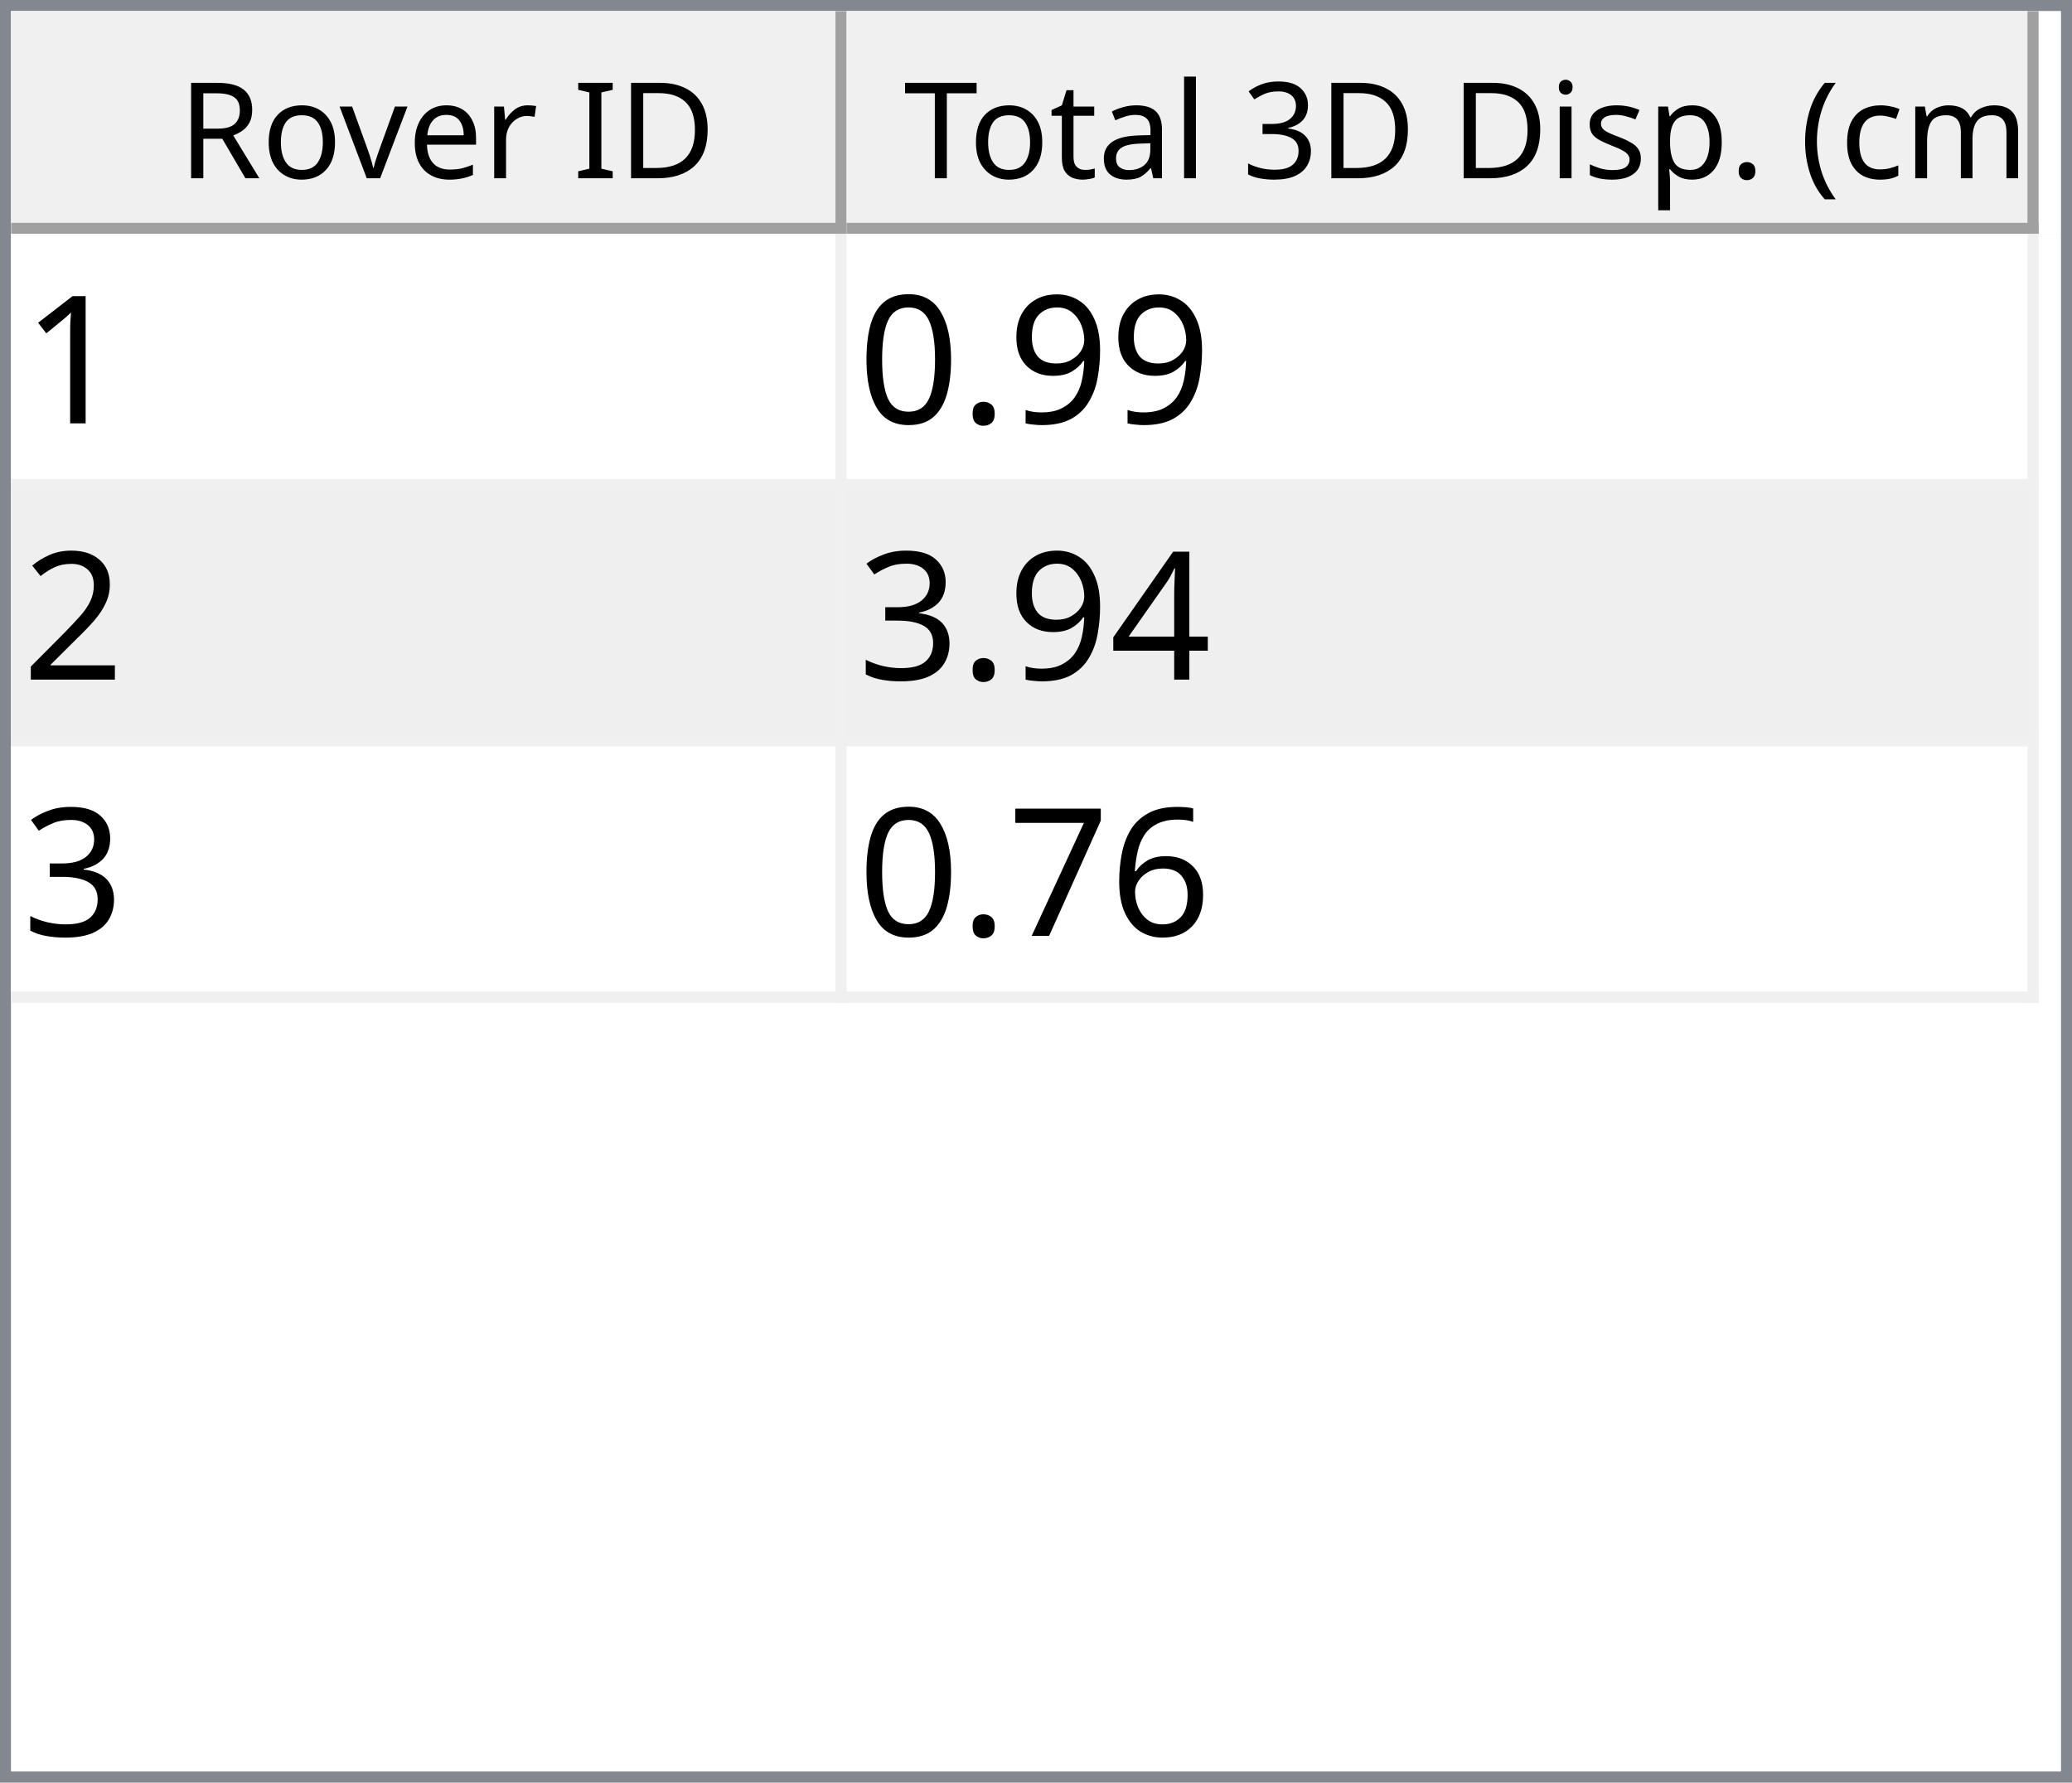
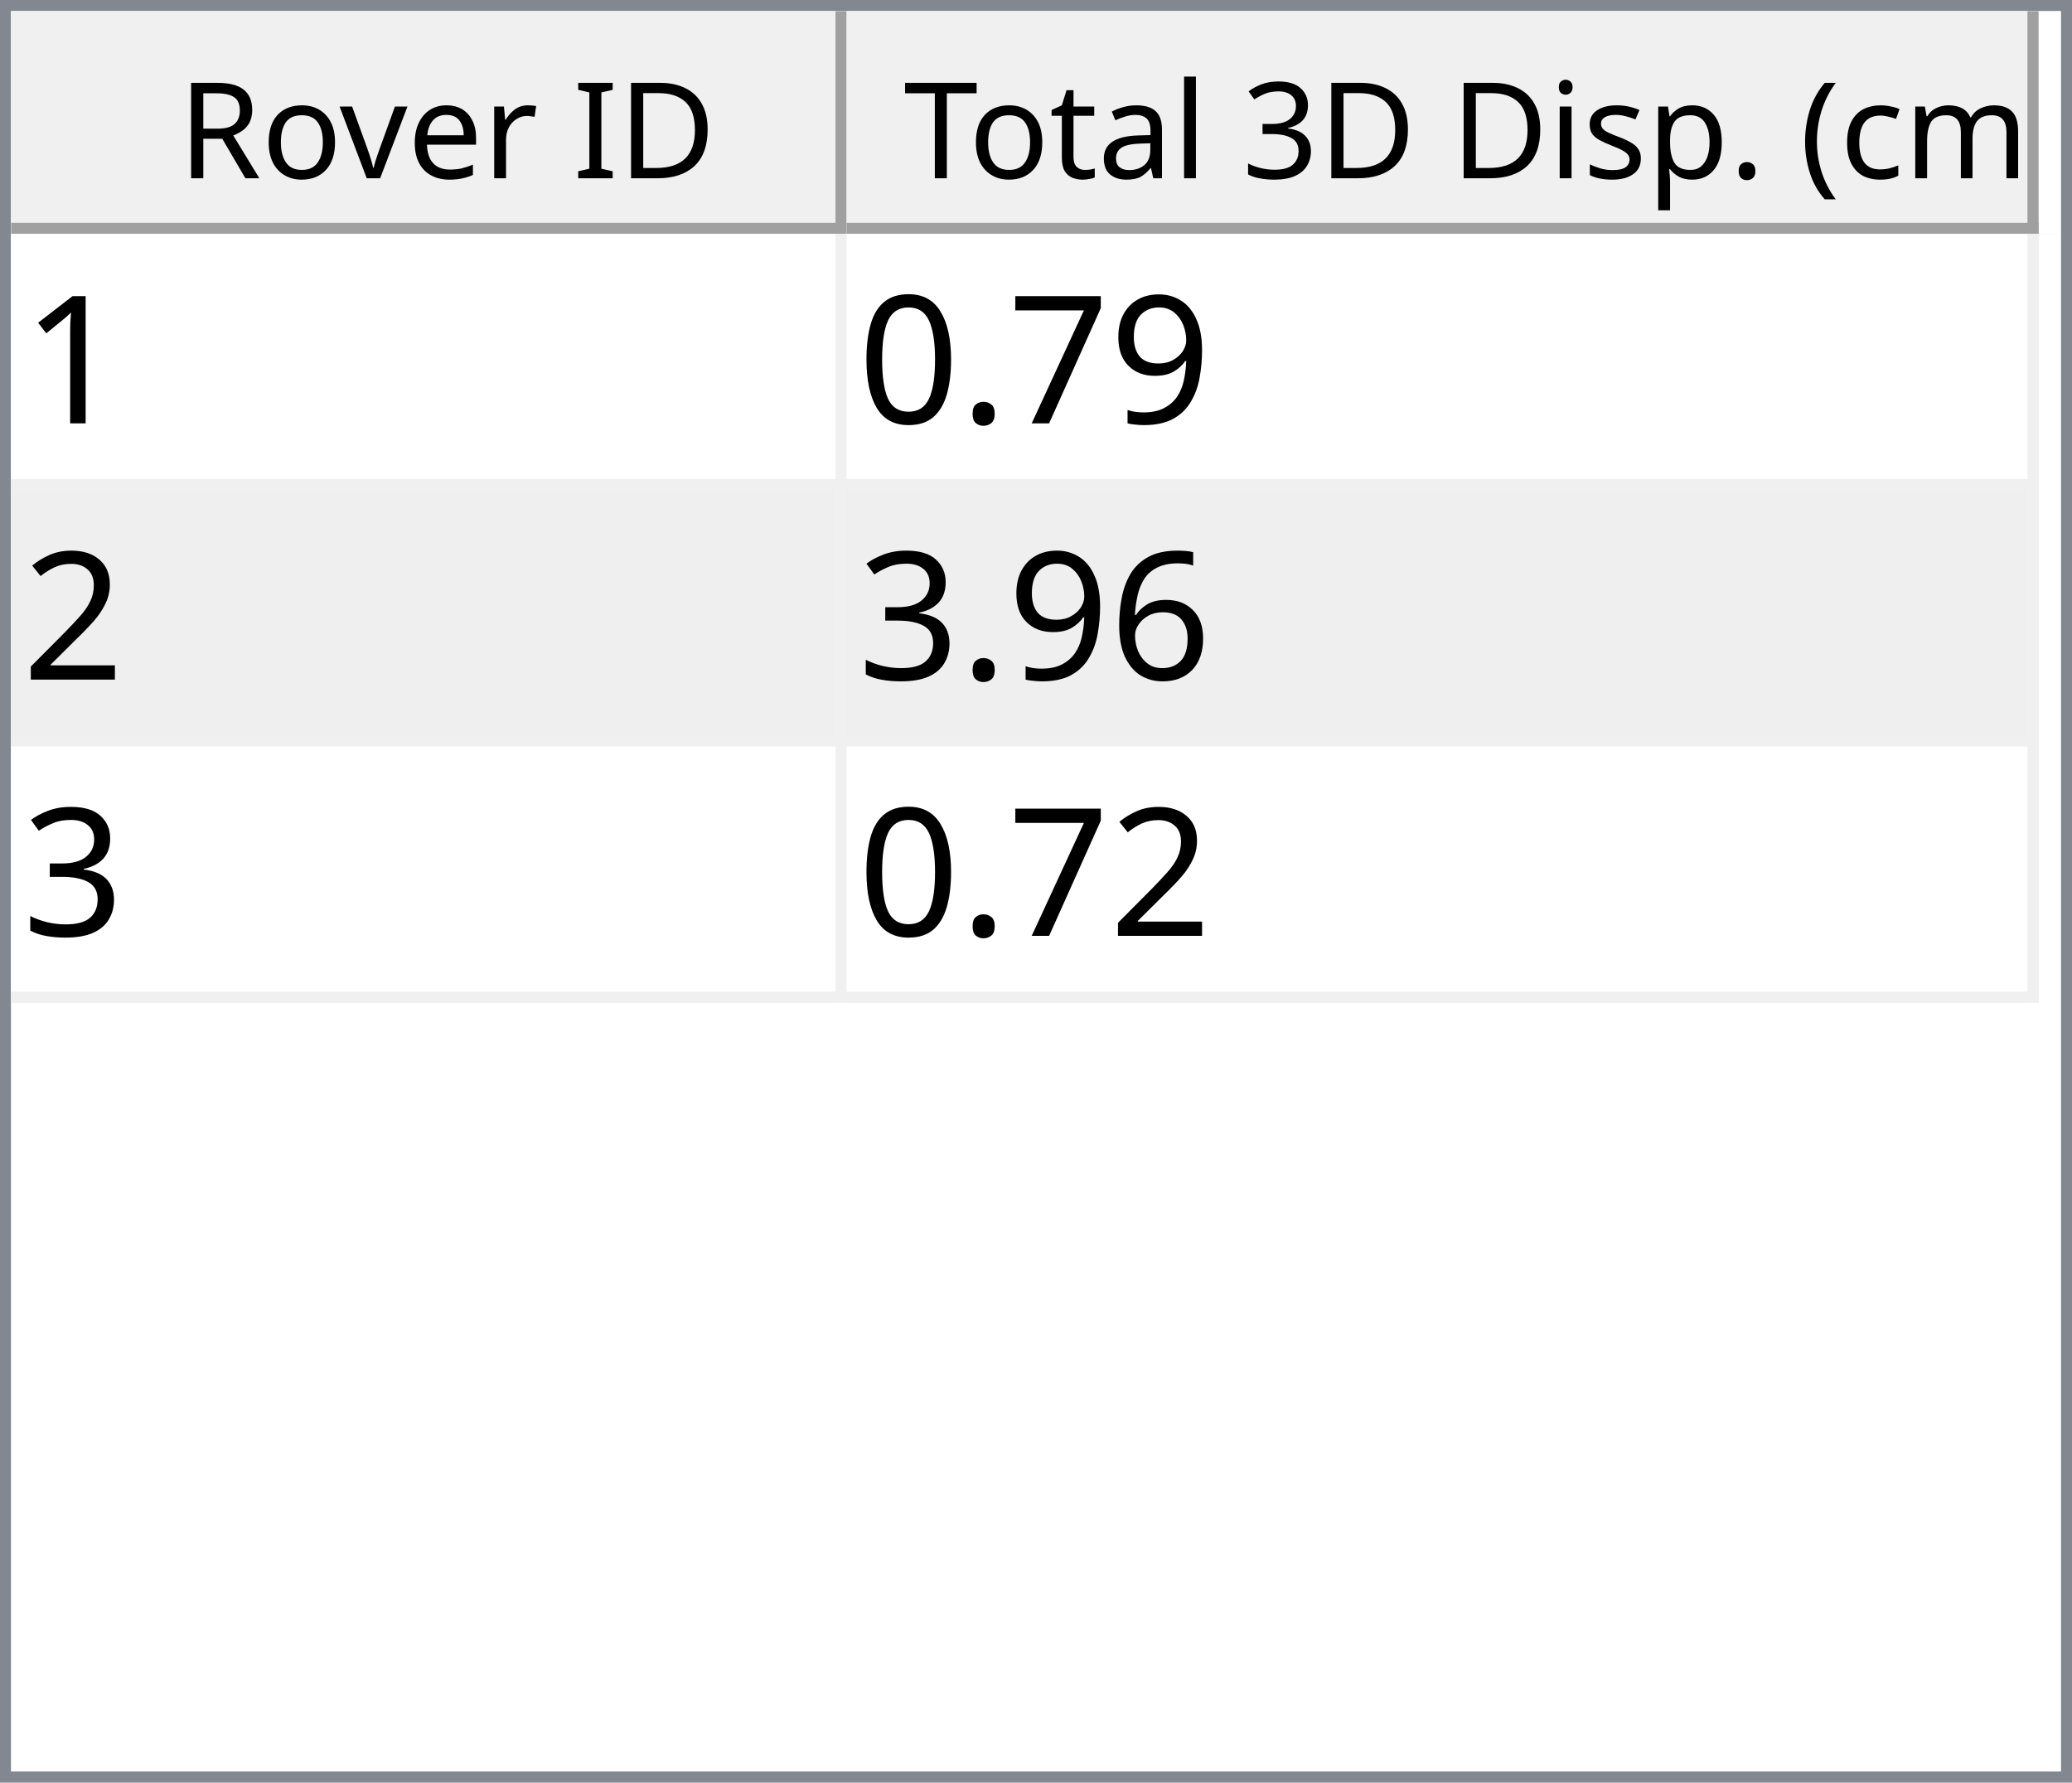
<svg xmlns="http://www.w3.org/2000/svg" style="fill-opacity:1; color-rendering:auto; color-interpolation:auto; text-rendering:auto; stroke:black; stroke-linecap:square; stroke-miterlimit:10; shape-rendering:auto; stroke-opacity:1; fill:black; stroke-dasharray:none; font-weight:normal; stroke-width:1; font-family:'Dialog'; font-style:normal; stroke-linejoin:miter; font-size:12px; stroke-dashoffset:0; image-rendering:auto;" width="186" height="160">
  <defs id="genericDefs" />
  <g>
    <defs id="defs1">
      <clipPath clipPathUnits="userSpaceOnUse" id="clipPath1">
        <path d="M0 0 L186 0 L186 160 L0 160 L0 0 Z" />
      </clipPath>
      <clipPath clipPathUnits="userSpaceOnUse" id="clipPath2">
        <path d="M0 0 L0 160 L186 160 L186 0 Z" />
      </clipPath>
      <clipPath clipPathUnits="userSpaceOnUse" id="clipPath3">
        <path d="M0 0 L0 20 L184 20 L184 0 Z" />
      </clipPath>
      <clipPath clipPathUnits="userSpaceOnUse" id="clipPath4">
        <path d="M0 0 L0 20 L75 20 L75 0 Z" />
      </clipPath>
      <clipPath clipPathUnits="userSpaceOnUse" id="clipPath5">
        <path d="M1 1 L1 19 L74 19 L74 1 Z" />
      </clipPath>
      <clipPath clipPathUnits="userSpaceOnUse" id="clipPath6">
        <path d="M0 0 L0 18 L73 18 L73 0 Z" />
      </clipPath>
      <clipPath clipPathUnits="userSpaceOnUse" id="clipPath7">
        <path d="M-0.5 -0.5 L-0.5 19.5 L74.5 19.5 L74.5 -0.5 Z" />
      </clipPath>
      <clipPath clipPathUnits="userSpaceOnUse" id="clipPath8">
        <path d="M0 0 L0 20 L107 20 L107 0 Z" />
      </clipPath>
      <clipPath clipPathUnits="userSpaceOnUse" id="clipPath9">
        <path d="M1 1 L1 19 L106 19 L106 1 Z" />
      </clipPath>
      <clipPath clipPathUnits="userSpaceOnUse" id="clipPath10">
        <path d="M0 0 L0 18 L105 18 L105 0 Z" />
      </clipPath>
      <clipPath clipPathUnits="userSpaceOnUse" id="clipPath11">
        <path d="M-0.5 -0.5 L-0.5 19.5 L106.5 19.5 L106.5 -0.5 Z" />
      </clipPath>
      <clipPath clipPathUnits="userSpaceOnUse" id="clipPath12">
        <path d="M0 0 L0 138 L184 138 L184 0 Z" />
      </clipPath>
      <clipPath clipPathUnits="userSpaceOnUse" id="clipPath13">
        <path d="M0 0 L0 69 L182 69 L182 0 Z" />
      </clipPath>
      <clipPath clipPathUnits="userSpaceOnUse" id="clipPath14">
        <path d="M-0.5 -0.5 L-0.5 68.5 L181.5 68.5 L181.5 -0.5 Z" />
      </clipPath>
      <clipPath clipPathUnits="userSpaceOnUse" id="clipPath15">
        <path d="M0 0 L0 22 L74 22 L74 0 Z" />
      </clipPath>
      <clipPath clipPathUnits="userSpaceOnUse" id="clipPath16">
        <path d="M0 0 L0 22 L106 22 L106 0 Z" />
      </clipPath>
      <font horiz-adv-x="64.551" id="font1">
        <font-face ascent="107.91" descent="25.098" units-per-em="100" style="font-style:normal; font-family:Segoe UI; font-weight:normal;" />
        <missing-glyph horiz-adv-x="64.551" d="M8.109 0 L8.109 68.266 L56.453 68.266 L56.453 0 L8.109 0 ZM15.328 7.234 L49.219 7.234 L49.219 61.031 L15.328 61.031 L15.328 7.234 Z" />
        <glyph unicode="D" horiz-adv-x="70.117" d="M9.188 0 L9.188 70.016 L28.516 70.016 Q65.531 70.016 65.531 35.891 Q65.531 19.672 55.25 9.836 Q44.969 0 27.734 0 L9.188 0 ZM17.391 62.594 L17.391 7.422 L27.828 7.422 Q41.609 7.422 49.273 14.797 Q56.938 22.172 56.938 35.688 Q56.938 62.594 28.328 62.594 L17.391 62.594 Z" />
        <glyph unicode="I" horiz-adv-x="26.611" d="M17.391 0 L9.188 0 L9.188 70.016 L17.391 70.016 L17.391 0 Z" />
        <glyph unicode=" " horiz-adv-x="27.393" d="" />
        <glyph unicode="r" horiz-adv-x="34.766" d="M34.188 41.891 Q32.078 43.5 28.125 43.5 Q23 43.5 19.555 38.672 Q16.109 33.844 16.109 25.484 L16.109 0 L8.109 0 L8.109 50 L16.109 50 L16.109 39.703 L16.312 39.703 Q18.016 44.969 21.531 47.922 Q25.047 50.875 29.391 50.875 Q32.516 50.875 34.188 50.203 L34.188 41.891 Z" />
        <glyph unicode="e" horiz-adv-x="52.295" d="M48.297 23 L12.984 23 Q13.188 14.656 17.484 10.109 Q21.781 5.562 29.297 5.562 Q37.75 5.562 44.828 11.141 L44.828 3.609 Q38.234 -1.172 27.391 -1.172 Q16.797 -1.172 10.742 5.641 Q4.688 12.453 4.688 24.812 Q4.688 36.469 11.305 43.82 Q17.922 51.172 27.734 51.172 Q37.547 51.172 42.922 44.828 Q48.297 38.484 48.297 27.203 L48.297 23 ZM40.094 29.781 Q40.047 36.719 36.75 40.578 Q33.453 44.438 27.594 44.438 Q21.922 44.438 17.969 40.383 Q14.016 36.328 13.094 29.781 L40.094 29.781 Z" />
        <glyph unicode="v" horiz-adv-x="47.9" d="M47.406 50 L27.484 0 L19.625 0 L0.688 50 L9.469 50 L22.172 13.672 Q23.578 9.672 23.922 6.688 L24.125 6.688 Q24.609 10.453 25.688 13.484 L38.969 50 L47.406 50 Z" />
        <glyph unicode="o" horiz-adv-x="58.594" d="M29 -1.172 Q17.922 -1.172 11.305 5.836 Q4.688 12.844 4.688 24.422 Q4.688 37.016 11.57 44.094 Q18.453 51.172 30.172 51.172 Q41.359 51.172 47.633 44.289 Q53.906 37.406 53.906 25.203 Q53.906 13.234 47.141 6.031 Q40.375 -1.172 29 -1.172 ZM29.594 44.438 Q21.875 44.438 17.383 39.188 Q12.891 33.938 12.891 24.703 Q12.891 15.828 17.43 10.695 Q21.969 5.562 29.594 5.562 Q37.359 5.562 41.531 10.594 Q45.703 15.625 45.703 24.906 Q45.703 34.281 41.531 39.359 Q37.359 44.438 29.594 44.438 Z" />
        <glyph unicode="R" horiz-adv-x="59.814" d="M59.375 0 L49.609 0 L37.891 19.625 Q36.281 22.359 34.766 24.289 Q33.25 26.219 31.664 27.438 Q30.078 28.656 28.25 29.219 Q26.422 29.781 24.125 29.781 L17.391 29.781 L17.391 0 L9.188 0 L9.188 70.016 L30.078 70.016 Q34.672 70.016 38.555 68.867 Q42.438 67.719 45.289 65.375 Q48.141 63.031 49.758 59.547 Q51.375 56.062 51.375 51.375 Q51.375 47.703 50.273 44.656 Q49.172 41.609 47.148 39.211 Q45.125 36.812 42.266 35.133 Q39.406 33.453 35.844 32.516 L35.844 32.328 Q37.594 31.547 38.891 30.547 Q40.188 29.547 41.359 28.18 Q42.531 26.812 43.68 25.078 Q44.828 23.344 46.234 21.047 L59.375 0 ZM17.391 62.594 L17.391 37.203 L28.516 37.203 Q31.594 37.203 34.203 38.133 Q36.812 39.062 38.719 40.797 Q40.625 42.531 41.703 45.047 Q42.781 47.562 42.781 50.688 Q42.781 56.297 39.141 59.445 Q35.5 62.594 28.609 62.594 L17.391 62.594 Z" />
        <glyph unicode=")" horiz-adv-x="30.176" d="M8.297 -15.922 L1.172 -15.922 Q16.406 2.344 16.406 26.812 Q16.406 51.469 1.078 70.016 L8.297 70.016 Q23.531 52.156 23.531 26.703 Q23.531 1.375 8.297 -15.922 Z" />
        <glyph unicode="m" horiz-adv-x="86.133" d="M79.109 0 L71.094 0 L71.094 28.719 Q71.094 37.016 68.531 40.727 Q65.969 44.438 59.906 44.438 Q54.781 44.438 51.195 39.75 Q47.609 35.062 47.609 28.516 L47.609 0 L39.594 0 L39.594 29.688 Q39.594 44.438 28.219 44.438 Q22.953 44.438 19.531 40.016 Q16.109 35.594 16.109 28.516 L16.109 0 L8.109 0 L8.109 50 L16.109 50 L16.109 42.094 L16.312 42.094 Q21.625 51.172 31.844 51.172 Q36.969 51.172 40.773 48.312 Q44.578 45.453 46 40.828 Q51.562 51.172 62.594 51.172 Q79.109 51.172 79.109 30.812 L79.109 0 Z" />
        <glyph unicode="c" horiz-adv-x="46.191" d="M42.188 2.297 Q36.422 -1.172 28.516 -1.172 Q17.828 -1.172 11.258 5.789 Q4.688 12.75 4.688 23.828 Q4.688 36.188 11.766 43.68 Q18.844 51.172 30.672 51.172 Q37.25 51.172 42.281 48.734 L42.281 40.531 Q36.719 44.438 30.375 44.438 Q22.703 44.438 17.797 38.945 Q12.891 33.453 12.891 24.516 Q12.891 15.719 17.508 10.641 Q22.125 5.562 29.891 5.562 Q36.422 5.562 42.188 9.906 L42.188 2.297 Z" />
        <glyph unicode="(" horiz-adv-x="30.176" d="M29.109 -15.922 L21.969 -15.922 Q6.844 1.375 6.844 26.703 Q6.844 52.156 21.969 70.016 L29.203 70.016 Q13.875 51.469 13.875 26.812 Q13.875 2.344 29.109 -15.922 Z" />
        <glyph unicode="." horiz-adv-x="21.68" d="M10.891 -1.078 Q8.641 -1.078 7.055 0.539 Q5.469 2.156 5.469 4.391 Q5.469 6.641 7.055 8.273 Q8.641 9.906 10.891 9.906 Q13.188 9.906 14.797 8.273 Q16.406 6.641 16.406 4.391 Q16.406 2.156 14.797 0.539 Q13.188 -1.078 10.891 -1.078 Z" />
        <glyph unicode="p" horiz-adv-x="58.789" d="M16.312 7.234 L16.109 7.234 L16.109 -23 L8.109 -23 L8.109 50 L16.109 50 L16.109 41.219 L16.312 41.219 Q22.219 51.172 33.594 51.172 Q43.266 51.172 48.688 44.461 Q54.109 37.75 54.109 26.469 Q54.109 13.922 48 6.375 Q41.891 -1.172 31.297 -1.172 Q21.578 -1.172 16.312 7.234 ZM16.109 27.391 L16.109 20.406 Q16.109 14.203 20.141 9.883 Q24.172 5.562 30.375 5.562 Q37.641 5.562 41.773 11.133 Q45.906 16.703 45.906 26.609 Q45.906 34.969 42.047 39.703 Q38.188 44.438 31.594 44.438 Q24.609 44.438 20.359 39.578 Q16.109 34.719 16.109 27.391 Z" />
        <glyph unicode="s" horiz-adv-x="42.432" d="M5.078 1.812 L5.078 10.406 Q11.625 5.562 19.484 5.562 Q30.031 5.562 30.031 12.594 Q30.031 14.594 29.125 15.992 Q28.219 17.391 26.68 18.461 Q25.141 19.531 23.07 20.383 Q21 21.234 18.609 22.172 Q15.281 23.484 12.766 24.828 Q10.25 26.172 8.57 27.859 Q6.891 29.547 6.031 31.695 Q5.172 33.844 5.172 36.719 Q5.172 40.234 6.789 42.945 Q8.406 45.656 11.086 47.484 Q13.766 49.312 17.211 50.242 Q20.656 51.172 24.312 51.172 Q30.812 51.172 35.938 48.922 L35.938 40.828 Q30.422 44.438 23.25 44.438 Q21 44.438 19.195 43.922 Q17.391 43.406 16.094 42.477 Q14.797 41.547 14.086 40.258 Q13.375 38.969 13.375 37.406 Q13.375 35.453 14.086 34.133 Q14.797 32.812 16.164 31.789 Q17.531 30.766 19.484 29.938 Q21.438 29.109 23.922 28.125 Q27.25 26.859 29.883 25.516 Q32.516 24.172 34.375 22.484 Q36.234 20.797 37.234 18.602 Q38.234 16.406 38.234 13.375 Q38.234 9.672 36.602 6.938 Q34.969 4.203 32.234 2.398 Q29.5 0.594 25.93 -0.289 Q22.359 -1.172 18.453 -1.172 Q10.75 -1.172 5.078 1.812 Z" />
        <glyph unicode="i" horiz-adv-x="24.219" d="M12.203 62.703 Q10.062 62.703 8.547 64.164 Q7.031 65.625 7.031 67.875 Q7.031 70.125 8.547 71.609 Q10.062 73.094 12.203 73.094 Q14.406 73.094 15.945 71.609 Q17.484 70.125 17.484 67.875 Q17.484 65.719 15.945 64.211 Q14.406 62.703 12.203 62.703 ZM16.109 0 L8.109 0 L8.109 50 L16.109 50 L16.109 0 Z" />
        <glyph unicode="3" horiz-adv-x="53.906" d="M46.531 19.828 Q46.531 15.094 44.75 11.211 Q42.969 7.328 39.719 4.57 Q36.469 1.812 31.93 0.297 Q27.391 -1.219 21.922 -1.219 Q11.922 -1.219 6 2.594 L6 11.188 Q13.094 5.609 22.219 5.609 Q25.875 5.609 28.828 6.539 Q31.781 7.469 33.906 9.227 Q36.031 10.984 37.18 13.477 Q38.328 15.969 38.328 19.094 Q38.328 32.812 18.797 32.812 L12.984 32.812 L12.984 39.594 L18.5 39.594 Q35.797 39.594 35.797 52.484 Q35.797 64.406 22.609 64.406 Q15.188 64.406 8.688 59.422 L8.688 67.188 Q15.375 71.188 24.609 71.188 Q29 71.188 32.57 69.969 Q36.141 68.75 38.68 66.555 Q41.219 64.359 42.609 61.281 Q44 58.203 44 54.5 Q44 40.672 30.031 36.719 L30.031 36.531 Q33.594 36.141 36.625 34.797 Q39.656 33.453 41.852 31.305 Q44.047 29.156 45.289 26.25 Q46.531 23.344 46.531 19.828 Z" />
        <glyph unicode="l" horiz-adv-x="24.219" d="M16.109 0 L8.109 0 L8.109 74.031 L16.109 74.031 L16.109 0 Z" />
        <glyph unicode="a" horiz-adv-x="50.879" d="M43.891 0 L35.891 0 L35.891 7.812 L35.688 7.812 Q30.469 -1.172 20.312 -1.172 Q12.844 -1.172 8.617 2.781 Q4.391 6.734 4.391 13.281 Q4.391 27.297 20.906 29.594 L35.891 31.688 Q35.891 44.438 25.594 44.438 Q16.547 44.438 9.281 38.281 L9.281 46.484 Q16.656 51.172 26.266 51.172 Q43.891 51.172 43.891 32.516 L43.891 0 ZM35.891 25.297 L23.828 23.641 Q18.266 22.859 15.43 20.875 Q12.594 18.891 12.594 13.875 Q12.594 10.203 15.211 7.883 Q17.828 5.562 22.172 5.562 Q28.125 5.562 32.008 9.742 Q35.891 13.922 35.891 20.312 L35.891 25.297 Z" />
        <glyph unicode="t" horiz-adv-x="33.887" d="M31.297 0.484 Q28.469 -1.078 23.828 -1.078 Q10.688 -1.078 10.688 13.578 L10.688 43.172 L2.094 43.172 L2.094 50 L10.688 50 L10.688 62.203 L18.703 64.797 L18.703 50 L31.297 50 L31.297 43.172 L18.703 43.172 L18.703 14.984 Q18.703 9.969 20.414 7.82 Q22.125 5.672 26.078 5.672 Q29.109 5.672 31.297 7.328 L31.297 0.484 Z" />
        <glyph unicode="T" horiz-adv-x="52.393" d="M50.594 62.594 L30.375 62.594 L30.375 0 L22.172 0 L22.172 62.594 L2 62.594 L2 70.016 L50.594 70.016 L50.594 62.594 Z" />
      </font>
      <font horiz-adv-x="75.0" id="font2">
        <font-face ascent="100.537" descent="21.973" units-per-em="100" style="font-style:normal; font-family:sans-serif; font-weight:normal;" />
        <missing-glyph horiz-adv-x="75.0" d="M12.5 0 L12.5 62.5 L62.5 62.5 L62.5 0 L12.5 0 ZM14.062 1.562 L60.938 1.562 L60.938 60.938 L14.062 60.938 L14.062 1.562 Z" />
        <glyph unicode="1" horiz-adv-x="55.615" d="M37.25 0 L28.469 0 L28.469 56 Q25.297 52.984 20.141 49.953 Q14.984 46.922 10.891 45.406 L10.891 53.906 Q18.266 57.375 23.781 62.305 Q29.297 67.234 31.594 71.875 L37.25 71.875 L37.25 0 Z" />
        <glyph unicode="9" horiz-adv-x="55.615" d="M5.469 16.547 L13.922 17.328 Q14.984 11.375 18.016 8.688 Q21.047 6 25.781 6 Q29.828 6 32.883 7.859 Q35.938 9.719 37.891 12.82 Q39.844 15.922 41.164 21.195 Q42.484 26.469 42.484 31.938 Q42.484 32.516 42.438 33.688 Q39.797 29.5 35.234 26.883 Q30.672 24.266 25.344 24.266 Q16.453 24.266 10.305 30.711 Q4.156 37.156 4.156 47.703 Q4.156 58.594 10.578 65.234 Q17 71.875 26.656 71.875 Q33.641 71.875 39.43 68.117 Q45.219 64.359 48.219 57.398 Q51.219 50.438 51.219 37.25 Q51.219 23.531 48.242 15.406 Q45.266 7.281 39.383 3.031 Q33.5 -1.219 25.594 -1.219 Q17.188 -1.219 11.867 3.445 Q6.547 8.109 5.469 16.547 ZM41.453 48.141 Q41.453 55.719 37.43 60.156 Q33.406 64.594 27.734 64.594 Q21.875 64.594 17.531 59.812 Q13.188 55.031 13.188 47.406 Q13.188 40.578 17.312 36.305 Q21.438 32.031 27.484 32.031 Q33.594 32.031 37.523 36.305 Q41.453 40.578 41.453 48.141 Z" />
+         <glyph unicode="7" horiz-adv-x="55.615" d="M4.734 62.203 L4.734 70.656 L51.078 70.656 L51.078 63.812 Q44.234 56.547 37.523 44.484 Q30.812 32.422 27.156 19.672 Q24.516 10.688 23.781 0 L14.75 0 Q14.891 8.453 18.062 20.414 Q21.234 32.375 27.172 43.484 Q33.109 54.594 39.797 62.203 L4.734 62.203 Z" />
        <glyph unicode="." horiz-adv-x="27.783" d="M9.078 0 L9.078 10.016 L19.094 10.016 L19.094 0 L9.078 0 Z" />
        <glyph unicode="0" horiz-adv-x="55.615" d="M4.156 35.297 Q4.156 48 6.766 55.742 Q9.375 63.484 14.523 67.68 Q19.672 71.875 27.484 71.875 Q33.25 71.875 37.594 69.555 Q41.938 67.234 44.773 62.867 Q47.609 58.5 49.219 52.227 Q50.828 45.953 50.828 35.297 Q50.828 22.703 48.242 14.969 Q45.656 7.234 40.508 3.008 Q35.359 -1.219 27.484 -1.219 Q17.141 -1.219 11.234 6.203 Q4.156 15.141 4.156 35.297 ZM13.188 35.297 Q13.188 17.672 17.312 11.836 Q21.438 6 27.484 6 Q33.547 6 37.672 11.859 Q41.797 17.719 41.797 35.297 Q41.797 52.984 37.672 58.789 Q33.547 64.594 27.391 64.594 Q21.344 64.594 17.719 59.469 Q13.188 52.938 13.188 35.297 Z" />
        <glyph unicode="2" horiz-adv-x="55.615" d="M50.344 8.453 L50.344 0 L3.031 0 Q2.938 3.172 4.047 6.109 Q5.859 10.938 9.836 15.625 Q13.812 20.312 21.344 26.469 Q33.016 36.031 37.117 41.625 Q41.219 47.219 41.219 52.203 Q41.219 57.422 37.477 61.008 Q33.734 64.594 27.734 64.594 Q21.391 64.594 17.578 60.789 Q13.766 56.984 13.719 50.25 L4.688 51.172 Q5.609 61.281 11.664 66.578 Q17.719 71.875 27.938 71.875 Q38.234 71.875 44.242 66.164 Q50.25 60.453 50.25 52 Q50.25 47.703 48.492 43.555 Q46.734 39.406 42.656 34.812 Q38.578 30.219 29.109 22.219 Q21.188 15.578 18.945 13.211 Q16.703 10.844 15.234 8.453 L50.344 8.453 Z" />
-         <glyph unicode="4" horiz-adv-x="55.615" d="M32.328 0 L32.328 17.141 L1.266 17.141 L1.266 25.203 L33.938 71.578 L41.109 71.578 L41.109 25.203 L50.781 25.203 L50.781 17.141 L41.109 17.141 L41.109 0 L32.328 0 ZM32.328 25.203 L32.328 57.469 L9.906 25.203 L32.328 25.203 Z" />
+         <glyph unicode="6" horiz-adv-x="55.615" d="M49.75 54.047 L41.016 53.375 Q39.844 58.547 37.703 60.891 Q34.125 64.656 28.906 64.656 Q24.703 64.656 21.531 62.312 Q17.391 59.281 14.992 53.469 Q12.594 47.656 12.5 36.922 Q15.672 41.75 20.266 44.094 Q24.859 46.438 29.891 46.438 Q38.672 46.438 44.852 39.969 Q51.031 33.5 51.031 23.25 Q51.031 16.5 48.125 10.719 Q45.219 4.938 40.141 1.859 Q35.062 -1.219 28.609 -1.219 Q17.625 -1.219 10.695 6.859 Q3.766 14.938 3.766 33.5 Q3.766 54.25 11.422 63.672 Q18.109 71.875 29.438 71.875 Q37.891 71.875 43.289 67.141 Q48.688 62.406 49.75 54.047 ZM13.875 23.188 Q13.875 18.656 15.797 14.508 Q17.719 10.359 21.188 8.18 Q24.656 6 28.469 6 Q34.031 6 38.039 10.492 Q42.047 14.984 42.047 22.703 Q42.047 30.125 38.086 34.398 Q34.125 38.672 28.125 38.672 Q22.172 38.672 18.023 34.398 Q13.875 30.125 13.875 23.188 Z" />
        <glyph unicode="3" horiz-adv-x="55.615" d="M4.203 18.891 L12.984 20.062 Q14.5 12.594 18.141 9.297 Q21.781 6 27 6 Q33.203 6 37.477 10.297 Q41.75 14.594 41.75 20.953 Q41.75 27 37.797 30.93 Q33.844 34.859 27.734 34.859 Q25.25 34.859 21.531 33.891 L22.516 41.609 Q23.391 41.5 23.922 41.5 Q29.547 41.5 34.039 44.43 Q38.531 47.359 38.531 53.469 Q38.531 58.297 35.258 61.477 Q31.984 64.656 26.812 64.656 Q21.688 64.656 18.266 61.43 Q14.844 58.203 13.875 51.766 L5.078 53.328 Q6.688 62.156 12.398 67.016 Q18.109 71.875 26.609 71.875 Q32.469 71.875 37.398 69.359 Q42.328 66.844 44.945 62.5 Q47.562 58.156 47.562 53.266 Q47.562 48.641 45.07 44.828 Q42.578 41.016 37.703 38.766 Q44.047 37.312 47.562 32.695 Q51.078 28.078 51.078 21.141 Q51.078 11.766 44.242 5.25 Q37.406 -1.266 26.953 -1.266 Q17.531 -1.266 11.305 4.352 Q5.078 9.969 4.203 18.891 Z" />
-         <glyph unicode="6" horiz-adv-x="55.615" d="M49.75 54.047 L41.016 53.375 Q39.844 58.547 37.703 60.891 Q34.125 64.656 28.906 64.656 Q24.703 64.656 21.531 62.312 Q17.391 59.281 14.992 53.469 Q12.594 47.656 12.5 36.922 Q15.672 41.75 20.266 44.094 Q24.859 46.438 29.891 46.438 Q38.672 46.438 44.852 39.969 Q51.031 33.5 51.031 23.25 Q51.031 16.5 48.125 10.719 Q45.219 4.938 40.141 1.859 Q35.062 -1.219 28.609 -1.219 Q17.625 -1.219 10.695 6.859 Q3.766 14.938 3.766 33.5 Q3.766 54.25 11.422 63.672 Q18.109 71.875 29.438 71.875 Q37.891 71.875 43.289 67.141 Q48.688 62.406 49.75 54.047 ZM13.875 23.188 Q13.875 18.656 15.797 14.508 Q17.719 10.359 21.188 8.18 Q24.656 6 28.469 6 Q34.031 6 38.039 10.492 Q42.047 14.984 42.047 22.703 Q42.047 30.125 38.086 34.398 Q34.125 38.672 28.125 38.672 Q22.172 38.672 18.023 34.398 Q13.875 30.125 13.875 23.188 Z" />
-         <glyph unicode="7" horiz-adv-x="55.615" d="M4.734 62.203 L4.734 70.656 L51.078 70.656 L51.078 63.812 Q44.234 56.547 37.523 44.484 Q30.812 32.422 27.156 19.672 Q24.516 10.688 23.781 0 L14.75 0 Q14.891 8.453 18.062 20.414 Q21.234 32.375 27.172 43.484 Q33.109 54.594 39.797 62.203 L4.734 62.203 Z" />
      </font>
    </defs>
    <g style="fill:white; stroke:white;">
      <rect x="0" y="0" width="186" style="clip-path:url(#clipPath1); stroke:none;" height="160" />
    </g>
    <g style="fill:white; text-rendering:optimizeSpeed; color-rendering:optimizeSpeed; image-rendering:optimizeSpeed; shape-rendering:crispEdges; stroke:white; color-interpolation:sRGB;">
      <rect x="0" width="186" height="160" y="0" style="stroke:none;" />
      <path style="stroke:none;" d="M0 160 L186 160 L186 0 L0 0 Z" />
    </g>
    <g style="fill:rgb(240,240,240); font-family:'Segoe UI'; stroke:rgb(240,240,240);">
      <rect x="0" y="0" width="186" style="clip-path:url(#clipPath2); stroke:none;" height="160" />
    </g>
    <g style="fill:rgb(130,135,144); font-family:'Segoe UI'; stroke:rgb(130,135,144);">
      <path d="M0 0 L186 0 L186 160 L0 160 L0 0 ZM1 1 L185 1 L185 159 L1 159 L1 1 Z" style="fill-rule:evenodd; clip-path:url(#clipPath2); stroke:none;" />
    </g>
    <g style="fill:white; font-family:'Segoe UI'; stroke:white;" transform="translate(1,1)">
      <rect x="0" y="0" width="184" style="clip-path:url(#clipPath3); stroke:none;" height="20" />
    </g>
    <g style="fill:rgb(240,240,240); font-family:'Segoe UI'; stroke:rgb(240,240,240);" transform="translate(1,1)">
      <rect x="0" y="0" width="75" style="clip-path:url(#clipPath4); stroke:none;" height="20" />
    </g>
    <g style="font-family:'Segoe UI';" transform="translate(2,2)">
      <text x="14" xml:space="preserve" y="14" style="clip-path:url(#clipPath6); stroke:none;">Rover ID</text>
    </g>
    <g style="fill:rgb(160,160,160); font-family:'Segoe UI'; stroke:rgb(160,160,160); stroke-linejoin:bevel;" transform="translate(1.5,1.5)">
      <line x1="74" x2="74" y1="0" style="fill:none; clip-path:url(#clipPath7);" y2="19" />
    </g>
    <g style="fill:rgb(160,160,160); font-family:'Segoe UI'; stroke:rgb(160,160,160); stroke-linejoin:bevel;" transform="matrix(1,0,0,1,1,1) translate(0.5,0.5)">
      <line x1="0" x2="74" y1="19" style="fill:none; clip-path:url(#clipPath7);" y2="19" />
    </g>
    <g style="fill:rgb(240,240,240); font-family:'Segoe UI'; stroke:rgb(240,240,240);" transform="translate(76,1)">
      <rect x="0" y="0" width="107" style="clip-path:url(#clipPath8); stroke:none;" height="20" />
    </g>
    <g style="font-family:'Segoe UI';" transform="translate(77,2)">
      <text x="1" xml:space="preserve" y="14" style="clip-path:url(#clipPath10); stroke:none;"> Total 3D Disp. (cm)</text>
    </g>
    <g style="fill:rgb(160,160,160); font-family:'Segoe UI'; stroke:rgb(160,160,160); stroke-linejoin:bevel;" transform="translate(76.5,1.5)">
      <line x1="106" x2="106" y1="0" style="fill:none; clip-path:url(#clipPath11);" y2="19" />
    </g>
    <g style="fill:rgb(160,160,160); font-family:'Segoe UI'; stroke:rgb(160,160,160); stroke-linejoin:bevel;" transform="matrix(1,0,0,1,76,1) translate(0.5,0.5)">
      <line x1="0" x2="106" y1="19" style="fill:none; clip-path:url(#clipPath11);" y2="19" />
    </g>
    <g style="fill:white; font-family:'Segoe UI'; stroke:white;" transform="translate(1,21)">
      <rect x="0" y="0" width="184" style="clip-path:url(#clipPath12); stroke:none;" height="138" />
    </g>
    <g style="fill:rgb(240,240,240); font-size:16px; font-family:sans-serif; stroke:rgb(240,240,240);" transform="translate(1,21)">
      <rect x="0" y="0" width="182" style="clip-path:url(#clipPath13); stroke:none;" height="69" />
      <line transform="translate(0.5,0.5)" x1="0" x2="181" y1="22" style="clip-path:url(#clipPath14); fill:none; stroke-linejoin:bevel;" y2="22" />
    </g>
    <g transform="matrix(1,0,0,1,1,21) translate(0.5,0.5)" style="fill:rgb(240,240,240); font-size:16px; font-family:sans-serif; stroke:rgb(240,240,240); stroke-linejoin:bevel;">
      <line x1="0" x2="181" y1="45" style="fill:none; clip-path:url(#clipPath14);" y2="45" />
    </g>
    <g transform="matrix(1,0,0,1,1,21) translate(0.5,0.5)" style="fill:rgb(240,240,240); font-size:16px; font-family:sans-serif; stroke:rgb(240,240,240); stroke-linejoin:bevel;">
      <line x1="0" x2="181" y1="68" style="fill:none; clip-path:url(#clipPath14);" y2="68" />
    </g>
    <g transform="matrix(1,0,0,1,1,21) translate(0.5,0.5)" style="fill:rgb(240,240,240); font-size:16px; font-family:sans-serif; stroke:rgb(240,240,240); stroke-linejoin:bevel;">
      <line x1="74" x2="74" y1="0" style="fill:none; clip-path:url(#clipPath14);" y2="68" />
    </g>
    <g transform="matrix(1,0,0,1,1,21) translate(0.5,0.5)" style="fill:rgb(240,240,240); font-size:16px; font-family:sans-serif; stroke:rgb(240,240,240); stroke-linejoin:bevel;">
      <line x1="181" x2="181" y1="0" style="fill:none; clip-path:url(#clipPath14);" y2="68" />
    </g>
    <g style="fill:white; font-size:16px; font-family:sans-serif; stroke:white;" transform="matrix(1,0,0,1,1,21)">
      <rect x="0" y="0" width="74" style="clip-path:url(#clipPath15); stroke:none;" height="22" />
      <text x="1" y="17" style="fill:black; clip-path:url(#clipPath15); stroke:none;" xml:space="preserve">1</text>
    </g>
    <g style="fill:white; font-size:16px; font-family:sans-serif; stroke:white;" transform="matrix(1,0,0,1,1,21) translate(75,0)">
      <rect x="0" y="0" width="106" style="clip-path:url(#clipPath16); stroke:none;" height="22" />
-       <text x="1" y="17" style="fill:black; clip-path:url(#clipPath16); stroke:none;" xml:space="preserve">0.99</text>
+       <text x="1" y="17" style="fill:black; clip-path:url(#clipPath16); stroke:none;" xml:space="preserve">0.79</text>
    </g>
    <g style="fill:rgb(239,239,239); font-size:16px; font-family:sans-serif; stroke:rgb(239,239,239);" transform="matrix(1,0,0,1,1,21) translate(0,23)">
      <rect x="0" y="0" width="74" style="clip-path:url(#clipPath15); stroke:none;" height="22" />
      <text x="1" y="17" style="fill:black; clip-path:url(#clipPath15); stroke:none;" xml:space="preserve">2</text>
    </g>
    <g style="fill:rgb(239,239,239); font-size:16px; font-family:sans-serif; stroke:rgb(239,239,239);" transform="matrix(1,0,0,1,1,21) translate(75,23)">
      <rect x="0" y="0" width="106" style="clip-path:url(#clipPath16); stroke:none;" height="22" />
-       <text x="1" y="17" style="fill:black; clip-path:url(#clipPath16); stroke:none;" xml:space="preserve">3.94</text>
+       <text x="1" y="17" style="fill:black; clip-path:url(#clipPath16); stroke:none;" xml:space="preserve">3.96</text>
    </g>
    <g style="fill:white; font-size:16px; font-family:sans-serif; stroke:white;" transform="matrix(1,0,0,1,1,21) translate(0,46)">
      <rect x="0" y="0" width="74" style="clip-path:url(#clipPath15); stroke:none;" height="22" />
      <text x="1" y="17" style="fill:black; clip-path:url(#clipPath15); stroke:none;" xml:space="preserve">3</text>
    </g>
    <g style="fill:white; font-size:16px; font-family:sans-serif; stroke:white;" transform="matrix(1,0,0,1,1,21) translate(75,46)">
      <rect x="0" y="0" width="106" style="clip-path:url(#clipPath16); stroke:none;" height="22" />
-       <text x="1" y="17" style="fill:black; clip-path:url(#clipPath16); stroke:none;" xml:space="preserve">0.76</text>
+       <text x="1" y="17" style="fill:black; clip-path:url(#clipPath16); stroke:none;" xml:space="preserve">0.72</text>
    </g>
  </g>
</svg>
